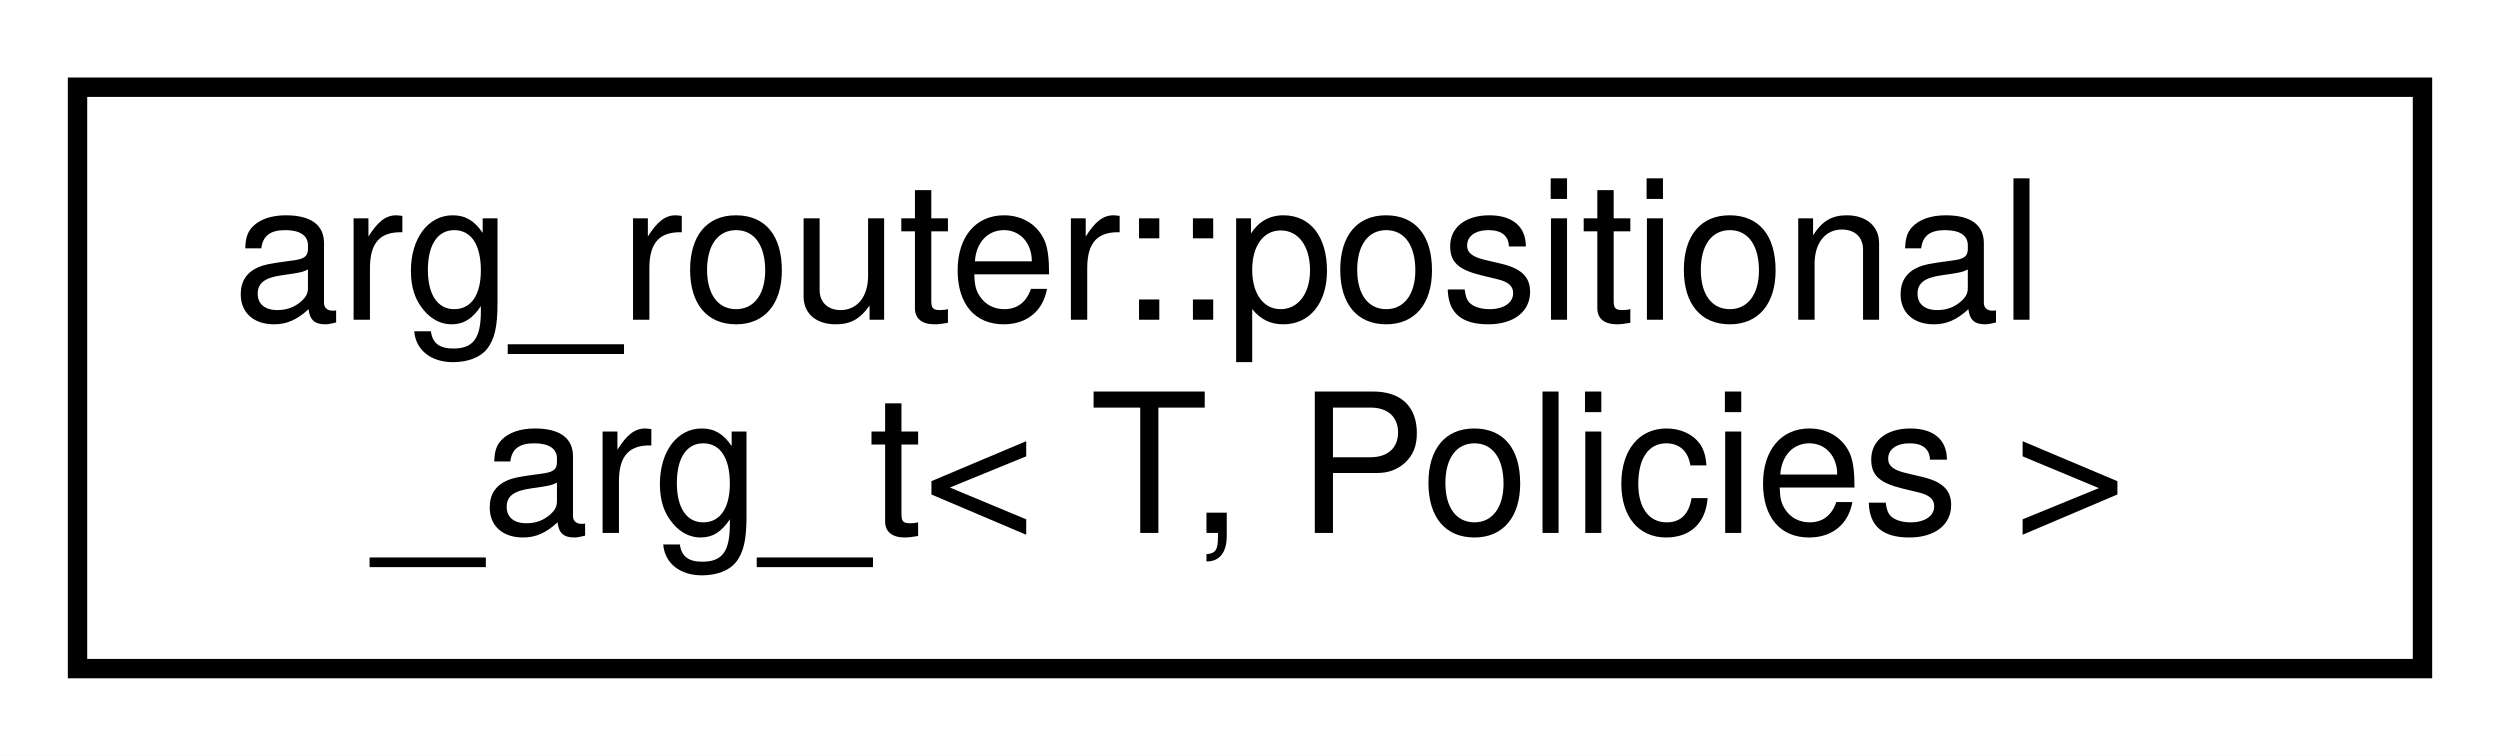
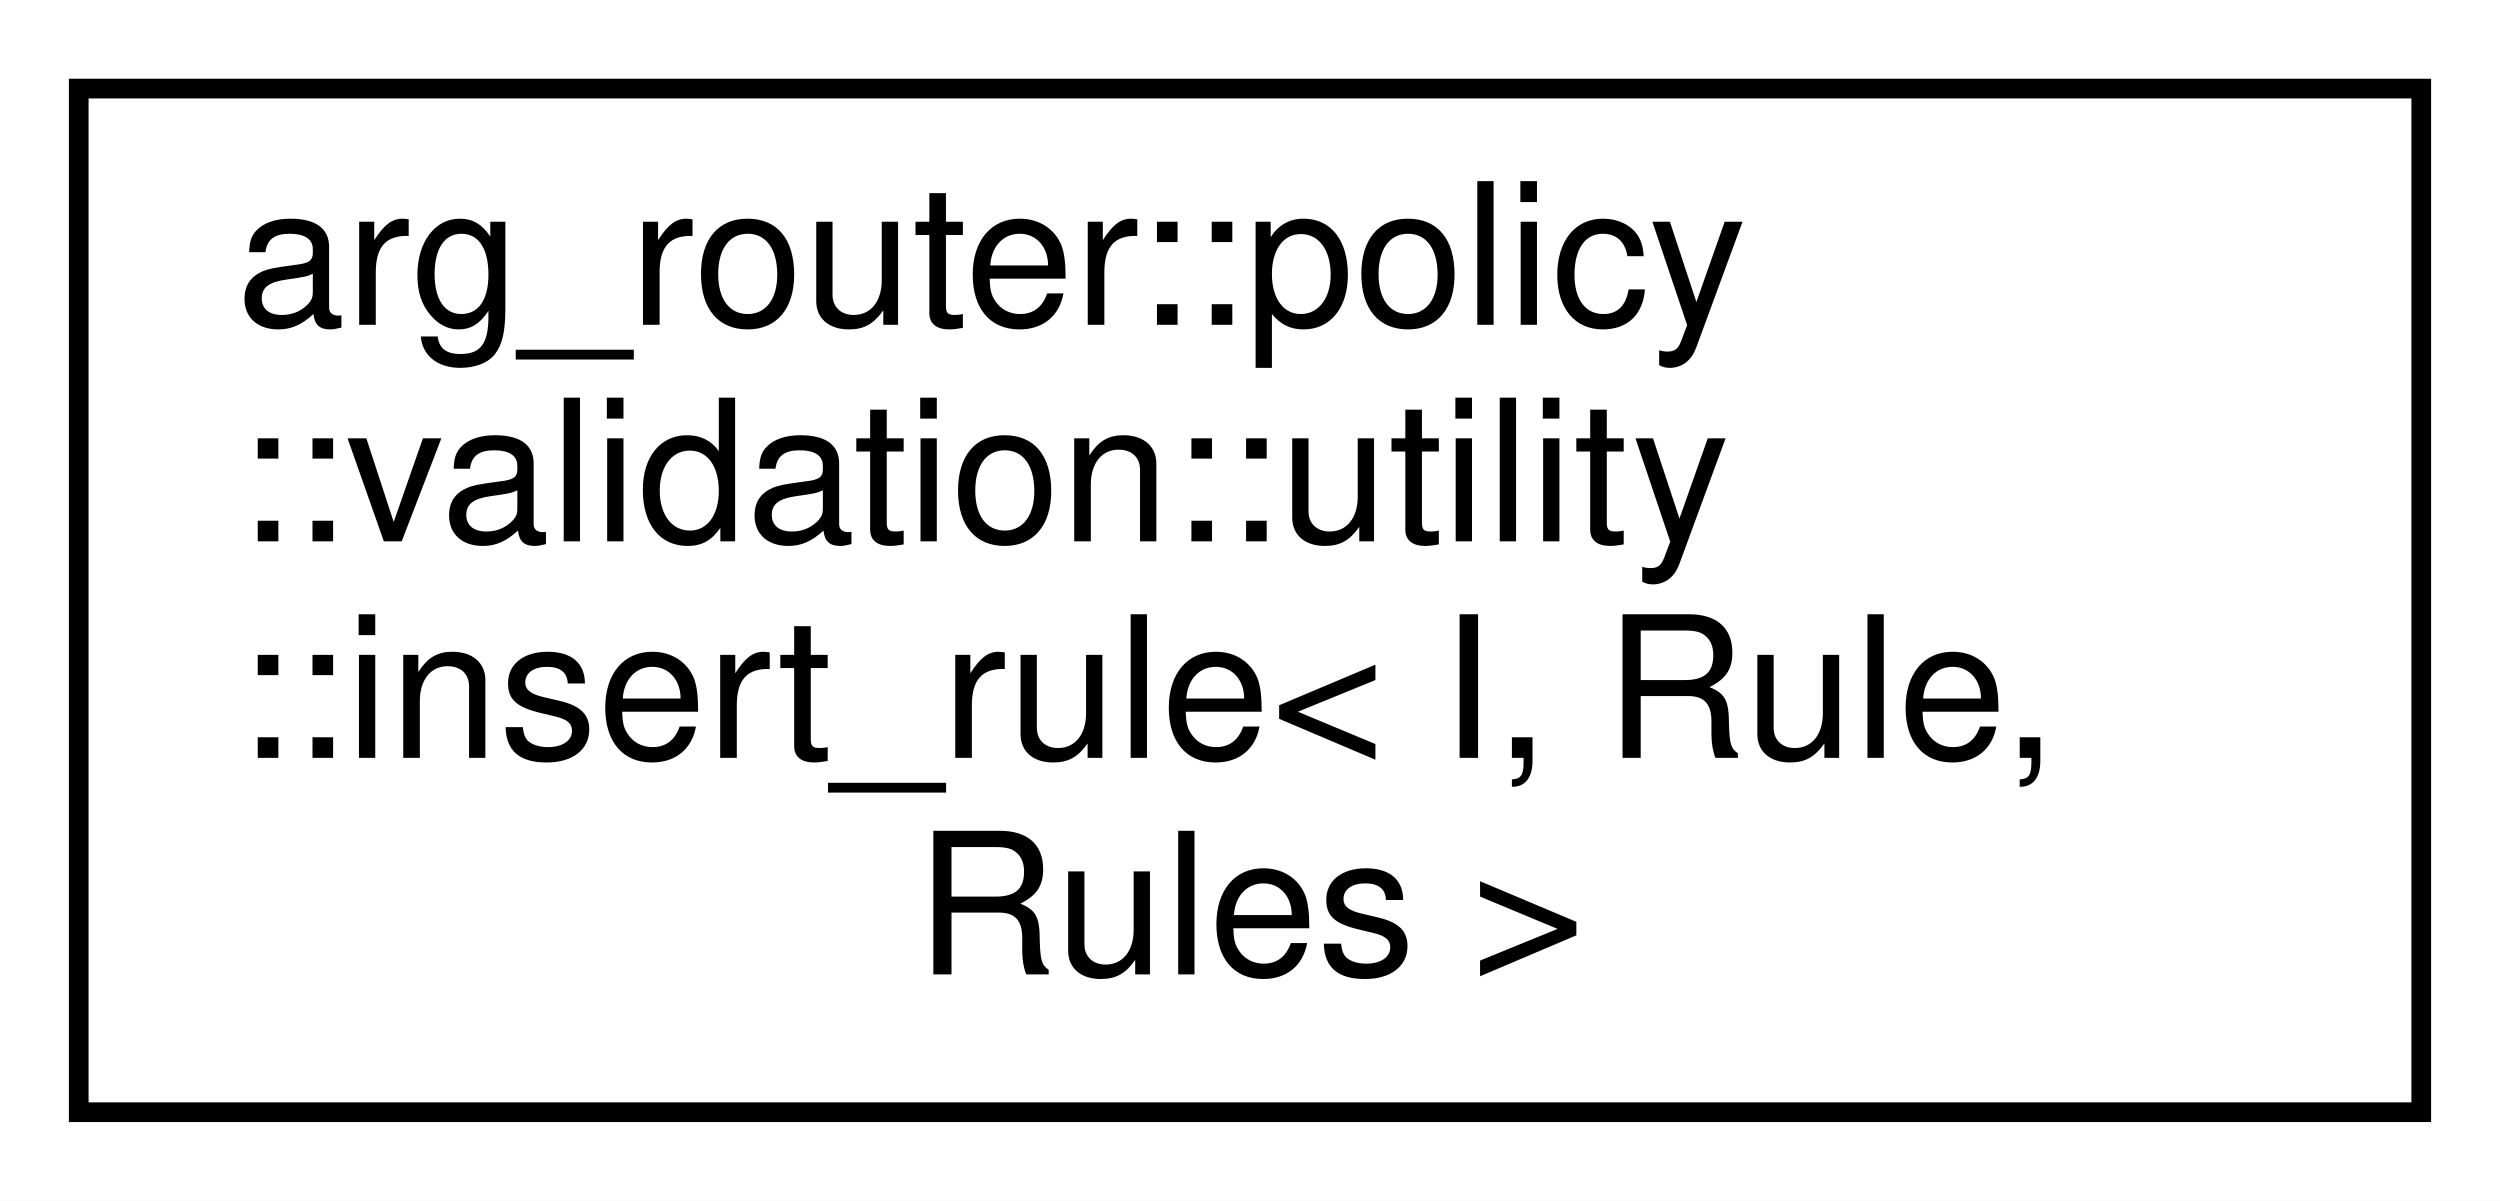
- <svg xmlns="http://www.w3.org/2000/svg" xmlns:xlink="http://www.w3.org/1999/xlink" width="129pt" height="39pt" viewBox="0.00 0.00 129.00 39.00">
-   <g id="graph0" class="graph" transform="scale(1 1) rotate(0) translate(4 35)">
-     <polygon fill="white" stroke="transparent" points="-4,4 -4,-35 125,-35 125,4 -4,4" />
+ <svg xmlns="http://www.w3.org/2000/svg" xmlns:xlink="http://www.w3.org/1999/xlink" width="127pt" height="61pt" viewBox="0.00 0.00 127.00 61.00">
+   <g id="graph0" class="graph" transform="scale(1 1) rotate(0) translate(4 57)">
+     <polygon fill="white" stroke="transparent" points="-4,4 -4,-57 123,-57 123,4 -4,4" />
    <g id="node1" class="node">
      <g id="a_node1">
-         <a xlink:href="classarg__router_1_1positional__arg__t.html" target="_top" xlink:title=" ">
-           <polygon fill="white" stroke="black" points="0,-0.5 0,-30.5 121,-30.5 121,-0.5 0,-0.5" />
-           <text text-anchor="start" x="8" y="-18.5" font-family="Helvetica,sans-Serif" font-size="10.00">arg_router::positional</text>
-           <text text-anchor="middle" x="60.5" y="-7.5" font-family="Helvetica,sans-Serif" font-size="10.00">_arg_t&lt; T, Policies &gt;</text>
+         <a xlink:href="structarg__router_1_1policy_1_1validation_1_1utility_1_1insert__rule.html" target="_top" xlink:title=" ">
+           <polygon fill="white" stroke="black" points="0,-0.5 0,-52.5 119,-52.5 119,-0.5 0,-0.5" />
+           <text text-anchor="start" x="8" y="-40.5" font-family="Helvetica,sans-Serif" font-size="10.00">arg_router::policy</text>
+           <text text-anchor="start" x="8" y="-29.5" font-family="Helvetica,sans-Serif" font-size="10.00">::validation::utility</text>
+           <text text-anchor="start" x="8" y="-18.5" font-family="Helvetica,sans-Serif" font-size="10.00">::insert_rule&lt; I, Rule,</text>
+           <text text-anchor="middle" x="59.5" y="-7.5" font-family="Helvetica,sans-Serif" font-size="10.00"> Rules &gt;</text>
        </a>
      </g>
    </g>
  </g>
</svg>
